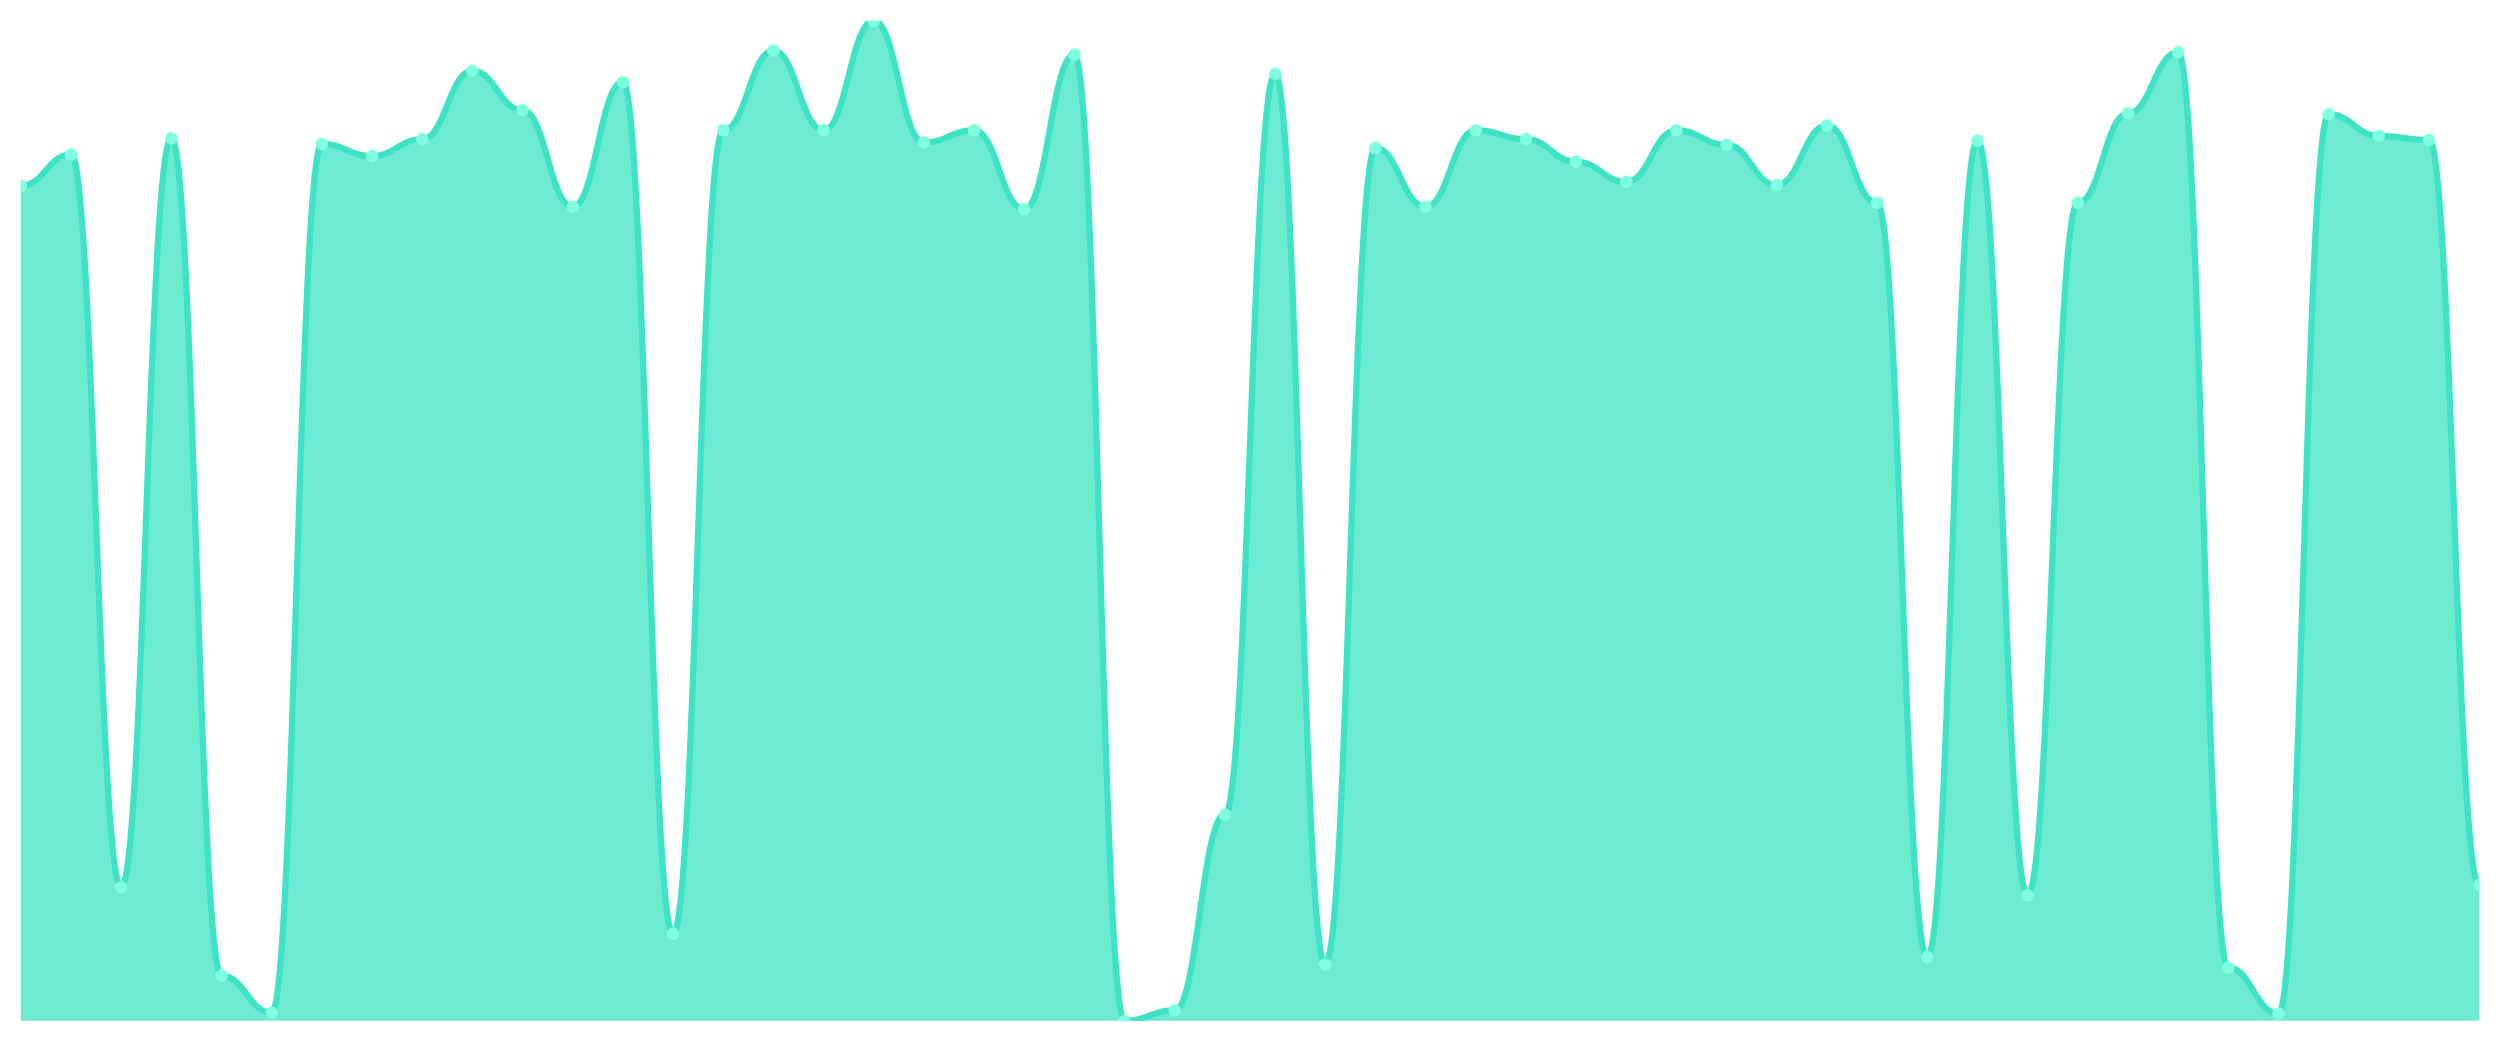
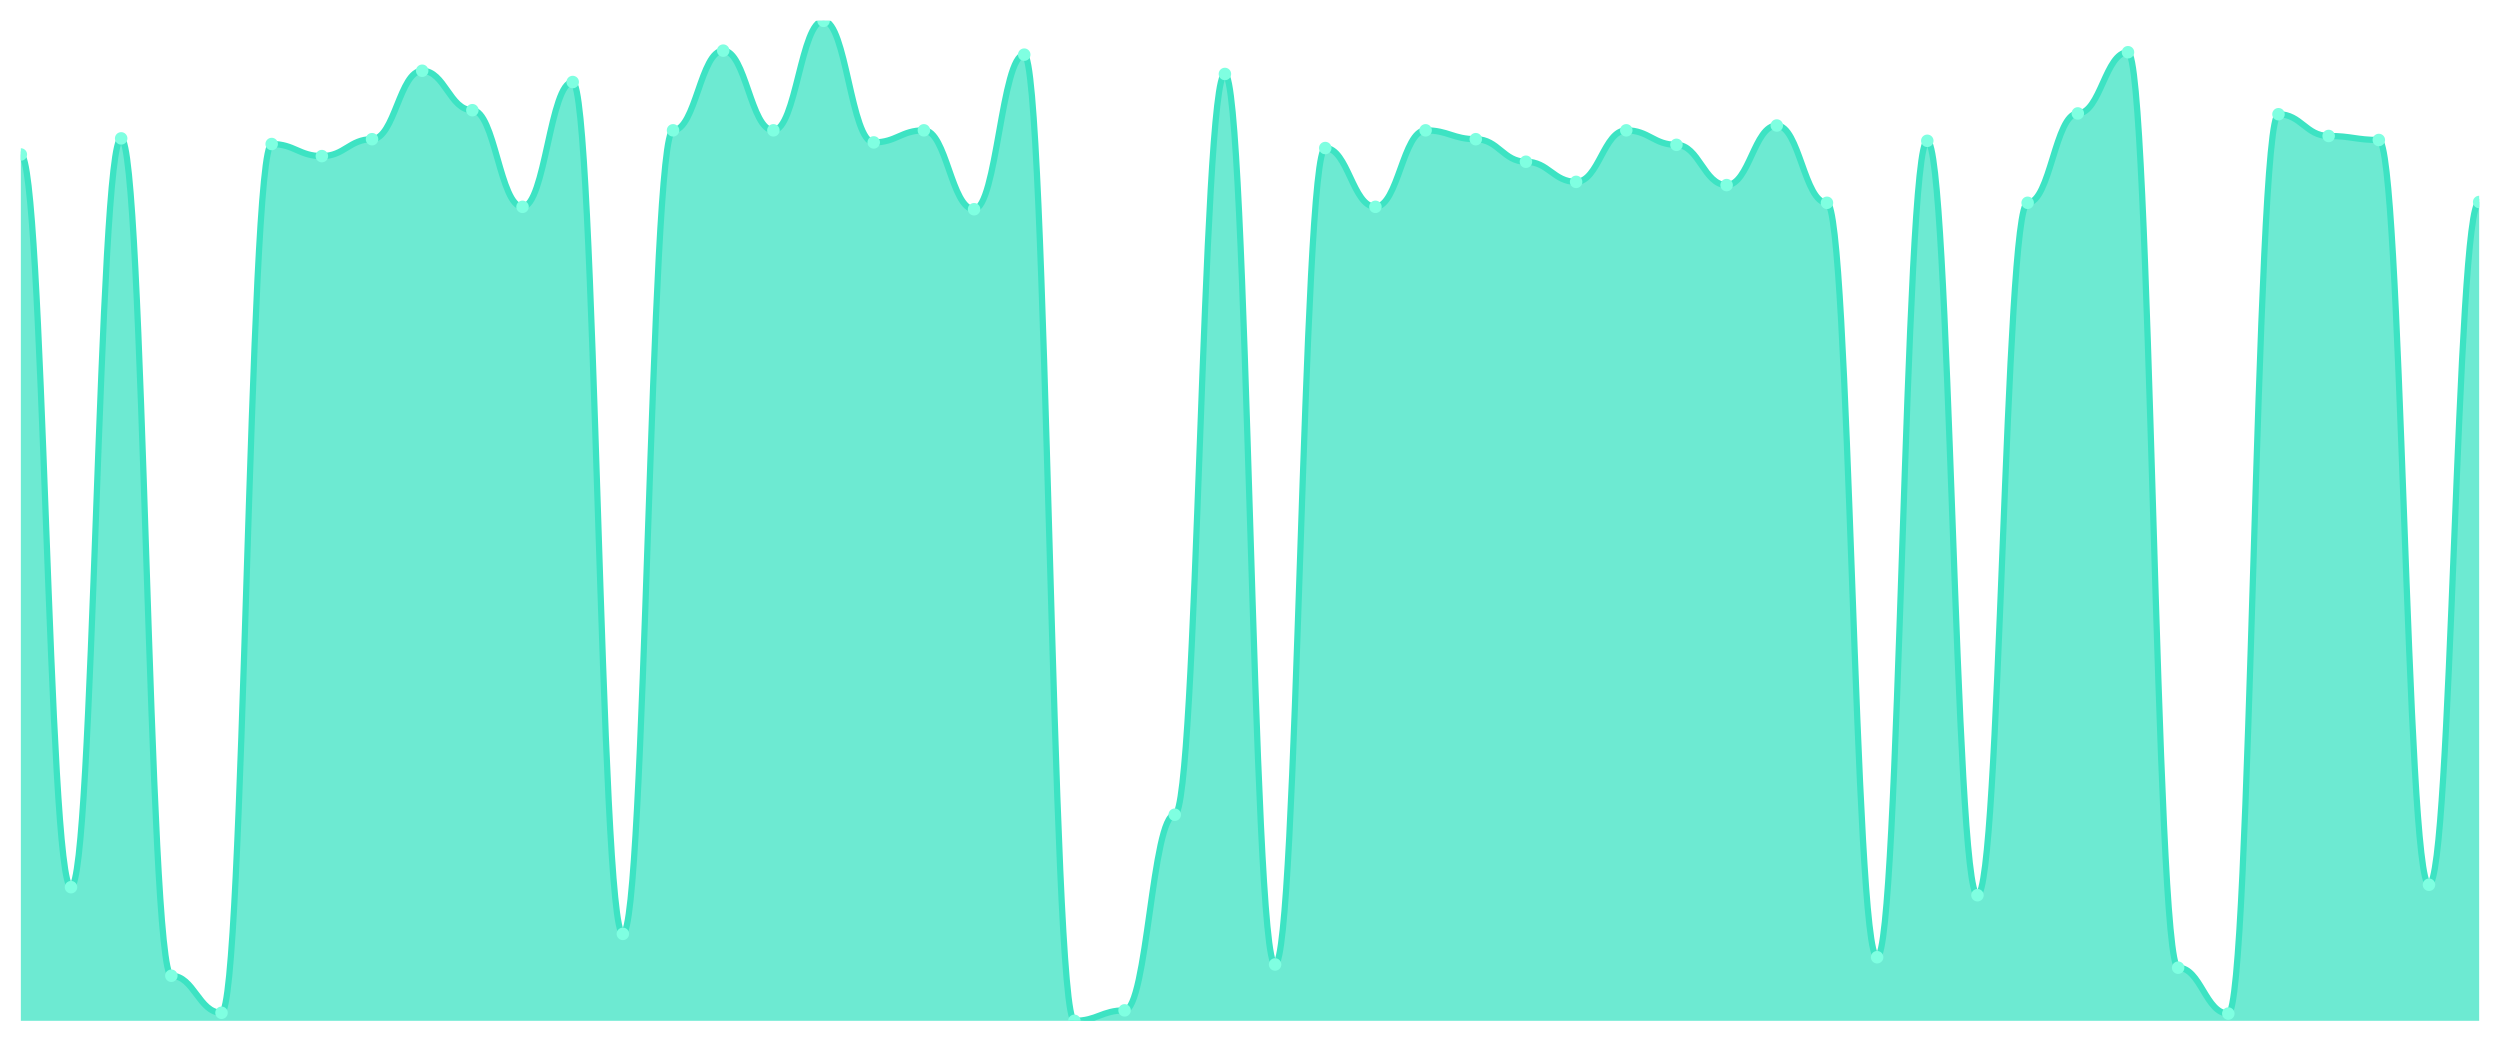
<svg xmlns="http://www.w3.org/2000/svg" viewBox="0 0 1200 500" width="1200" height="500">
  <defs>
    <clipPath id="c">
      <rect x="10" y="10" width="1180" height="480" />
    </clipPath>
  </defs>
  <rect width="1200" height="500" fill="none" />
  <g clip-path="url(#c)">
-     <path d="M 10,490 L 10,89.227 C 20.837,89.227 23.245,74.155 34.082,74.155 C 44.918,74.155 47.327,425.845 58.163,425.845 C 69,425.845 71.408,66.425 82.245,66.425 C 93.082,66.425 95.49,468.357 106.327,468.357 C 117.163,468.357 119.571,486.135 130.408,486.135 C 141.245,486.135 143.653,69.13 154.49,69.13 C 165.327,69.13 167.735,74.928 178.571,74.928 C 189.408,74.928 191.816,66.812 202.653,66.812 C 213.49,66.812 215.898,33.961 226.735,33.961 C 237.571,33.961 239.98,52.899 250.816,52.899 C 261.653,52.899 264.061,99.275 274.898,99.275 C 285.735,99.275 288.143,39.372 298.98,39.372 C 309.816,39.372 312.224,448.261 323.061,448.261 C 333.898,448.261 336.306,62.56 347.143,62.56 C 357.98,62.56 360.388,24.3 371.224,24.3 C 382.061,24.3 384.469,62.56 395.306,62.56 C 406.143,62.56 408.551,10 419.388,10 C 430.224,10 432.633,68.357 443.469,68.357 C 454.306,68.357 456.714,62.56 467.551,62.56 C 478.388,62.56 480.796,100.435 491.633,100.435 C 502.469,100.435 504.878,26.232 515.714,26.232 C 526.551,26.232 528.959,490 539.796,490 C 550.633,490 553.041,484.976 563.878,484.976 C 574.714,484.976 577.122,391.063 587.959,391.063 C 598.796,391.063 601.204,35.507 612.041,35.507 C 622.878,35.507 625.286,462.947 636.122,462.947 C 646.959,462.947 649.367,71.063 660.204,71.063 C 671.041,71.063 673.449,99.275 684.286,99.275 C 695.122,99.275 697.531,62.56 708.367,62.56 C 719.204,62.56 721.612,66.812 732.449,66.812 C 743.286,66.812 745.694,77.633 756.531,77.633 C 767.367,77.633 769.776,87.295 780.612,87.295 C 791.449,87.295 793.857,62.56 804.694,62.56 C 815.531,62.56 817.939,69.517 828.776,69.517 C 839.612,69.517 842.02,88.841 852.857,88.841 C 863.694,88.841 866.102,60.242 876.939,60.242 C 887.776,60.242 890.184,97.343 901.02,97.343 C 911.857,97.343 914.265,459.469 925.102,459.469 C 935.939,459.469 938.347,67.585 949.184,67.585 C 960.02,67.585 962.429,429.71 973.265,429.71 C 984.102,429.71 986.51,97.343 997.347,97.343 C 1008.184,97.343 1010.592,54.444 1021.429,54.444 C 1032.265,54.444 1034.673,25.072 1045.51,25.072 C 1056.347,25.072 1058.755,464.493 1069.592,464.493 C 1080.429,464.493 1082.837,486.522 1093.673,486.522 C 1104.51,486.522 1106.918,54.831 1117.755,54.831 C 1128.592,54.831 1131,65.266 1141.837,65.266 C 1152.673,65.266 1155.082,67.198 1165.918,67.198 C 1176.755,67.198 1179.163,424.686 1190,424.686 L 1190,490 Z" fill="rgba(61,227,195,0.75)" />
-     <path d="M 10,89.227 C 20.837,89.227 23.245,74.155 34.082,74.155 C 44.918,74.155 47.327,425.845 58.163,425.845 C 69,425.845 71.408,66.425 82.245,66.425 C 93.082,66.425 95.49,468.357 106.327,468.357 C 117.163,468.357 119.571,486.135 130.408,486.135 C 141.245,486.135 143.653,69.13 154.49,69.13 C 165.327,69.13 167.735,74.928 178.571,74.928 C 189.408,74.928 191.816,66.812 202.653,66.812 C 213.49,66.812 215.898,33.961 226.735,33.961 C 237.571,33.961 239.98,52.899 250.816,52.899 C 261.653,52.899 264.061,99.275 274.898,99.275 C 285.735,99.275 288.143,39.372 298.98,39.372 C 309.816,39.372 312.224,448.261 323.061,448.261 C 333.898,448.261 336.306,62.56 347.143,62.56 C 357.98,62.56 360.388,24.3 371.224,24.3 C 382.061,24.3 384.469,62.56 395.306,62.56 C 406.143,62.56 408.551,10 419.388,10 C 430.224,10 432.633,68.357 443.469,68.357 C 454.306,68.357 456.714,62.56 467.551,62.56 C 478.388,62.56 480.796,100.435 491.633,100.435 C 502.469,100.435 504.878,26.232 515.714,26.232 C 526.551,26.232 528.959,490 539.796,490 C 550.633,490 553.041,484.976 563.878,484.976 C 574.714,484.976 577.122,391.063 587.959,391.063 C 598.796,391.063 601.204,35.507 612.041,35.507 C 622.878,35.507 625.286,462.947 636.122,462.947 C 646.959,462.947 649.367,71.063 660.204,71.063 C 671.041,71.063 673.449,99.275 684.286,99.275 C 695.122,99.275 697.531,62.56 708.367,62.56 C 719.204,62.56 721.612,66.812 732.449,66.812 C 743.286,66.812 745.694,77.633 756.531,77.633 C 767.367,77.633 769.776,87.295 780.612,87.295 C 791.449,87.295 793.857,62.56 804.694,62.56 C 815.531,62.56 817.939,69.517 828.776,69.517 C 839.612,69.517 842.02,88.841 852.857,88.841 C 863.694,88.841 866.102,60.242 876.939,60.242 C 887.776,60.242 890.184,97.343 901.02,97.343 C 911.857,97.343 914.265,459.469 925.102,459.469 C 935.939,459.469 938.347,67.585 949.184,67.585 C 960.02,67.585 962.429,429.71 973.265,429.71 C 984.102,429.71 986.51,97.343 997.347,97.343 C 1008.184,97.343 1010.592,54.444 1021.429,54.444 C 1032.265,54.444 1034.673,25.072 1045.51,25.072 C 1056.347,25.072 1058.755,464.493 1069.592,464.493 C 1080.429,464.493 1082.837,486.522 1093.673,486.522 C 1104.51,486.522 1106.918,54.831 1117.755,54.831 C 1128.592,54.831 1131,65.266 1141.837,65.266 C 1152.673,65.266 1155.082,67.198 1165.918,67.198 C 1176.755,67.198 1179.163,424.686 1190,424.686" fill="none" stroke="#3de3c3" stroke-width="3" stroke-linecap="round" stroke-linejoin="round" />
-     <circle cx="10" cy="89.227" r="3" fill="#7fffe1" />
-     <circle cx="34.082" cy="74.155" r="3" fill="#7fffe1" />
-     <circle cx="58.163" cy="425.845" r="3" fill="#7fffe1" />
-     <circle cx="82.245" cy="66.425" r="3" fill="#7fffe1" />
-     <circle cx="106.327" cy="468.357" r="3" fill="#7fffe1" />
-     <circle cx="130.408" cy="486.135" r="3" fill="#7fffe1" />
-     <circle cx="154.49" cy="69.13" r="3" fill="#7fffe1" />
-     <circle cx="178.571" cy="74.928" r="3" fill="#7fffe1" />
-     <circle cx="202.653" cy="66.812" r="3" fill="#7fffe1" />
-     <circle cx="226.735" cy="33.961" r="3" fill="#7fffe1" />
-     <circle cx="250.816" cy="52.899" r="3" fill="#7fffe1" />
-     <circle cx="274.898" cy="99.275" r="3" fill="#7fffe1" />
-     <circle cx="298.98" cy="39.372" r="3" fill="#7fffe1" />
-     <circle cx="323.061" cy="448.261" r="3" fill="#7fffe1" />
-     <circle cx="347.143" cy="62.56" r="3" fill="#7fffe1" />
-     <circle cx="371.224" cy="24.3" r="3" fill="#7fffe1" />
-     <circle cx="395.306" cy="62.56" r="3" fill="#7fffe1" />
-     <circle cx="419.388" cy="10" r="3" fill="#7fffe1" />
-     <circle cx="443.469" cy="68.357" r="3" fill="#7fffe1" />
-     <circle cx="467.551" cy="62.56" r="3" fill="#7fffe1" />
-     <circle cx="491.633" cy="100.435" r="3" fill="#7fffe1" />
-     <circle cx="515.714" cy="26.232" r="3" fill="#7fffe1" />
-     <circle cx="539.796" cy="490" r="3" fill="#7fffe1" />
-     <circle cx="563.878" cy="484.976" r="3" fill="#7fffe1" />
-     <circle cx="587.959" cy="391.063" r="3" fill="#7fffe1" />
-     <circle cx="612.041" cy="35.507" r="3" fill="#7fffe1" />
-     <circle cx="636.122" cy="462.947" r="3" fill="#7fffe1" />
-     <circle cx="660.204" cy="71.063" r="3" fill="#7fffe1" />
-     <circle cx="684.286" cy="99.275" r="3" fill="#7fffe1" />
-     <circle cx="708.367" cy="62.56" r="3" fill="#7fffe1" />
-     <circle cx="732.449" cy="66.812" r="3" fill="#7fffe1" />
-     <circle cx="756.531" cy="77.633" r="3" fill="#7fffe1" />
-     <circle cx="780.612" cy="87.295" r="3" fill="#7fffe1" />
-     <circle cx="804.694" cy="62.56" r="3" fill="#7fffe1" />
-     <circle cx="828.776" cy="69.517" r="3" fill="#7fffe1" />
-     <circle cx="852.857" cy="88.841" r="3" fill="#7fffe1" />
-     <circle cx="876.939" cy="60.242" r="3" fill="#7fffe1" />
-     <circle cx="901.02" cy="97.343" r="3" fill="#7fffe1" />
-     <circle cx="925.102" cy="459.469" r="3" fill="#7fffe1" />
-     <circle cx="949.184" cy="67.585" r="3" fill="#7fffe1" />
-     <circle cx="973.265" cy="429.71" r="3" fill="#7fffe1" />
-     <circle cx="997.347" cy="97.343" r="3" fill="#7fffe1" />
-     <circle cx="1021.429" cy="54.444" r="3" fill="#7fffe1" />
-     <circle cx="1045.51" cy="25.072" r="3" fill="#7fffe1" />
-     <circle cx="1069.592" cy="464.493" r="3" fill="#7fffe1" />
-     <circle cx="1093.673" cy="486.522" r="3" fill="#7fffe1" />
-     <circle cx="1117.755" cy="54.831" r="3" fill="#7fffe1" />
-     <circle cx="1141.837" cy="65.266" r="3" fill="#7fffe1" />
-     <circle cx="1165.918" cy="67.198" r="3" fill="#7fffe1" />
-     <circle cx="1190" cy="424.686" r="3" fill="#7fffe1" />
+     <path d="M 10,490 L 10,74.155 C 20.837,74.155 23.245,425.845 34.082,425.845 C 44.918,425.845 47.327,66.425 58.163,66.425 C 69,66.425 71.408,468.357 82.245,468.357 C 93.082,468.357 95.49,486.135 106.327,486.135 C 117.163,486.135 119.571,69.13 130.408,69.13 C 141.245,69.13 143.653,74.928 154.49,74.928 C 165.327,74.928 167.735,66.812 178.571,66.812 C 189.408,66.812 191.816,33.961 202.653,33.961 C 213.49,33.961 215.898,52.899 226.735,52.899 C 237.571,52.899 239.98,99.275 250.816,99.275 C 261.653,99.275 264.061,39.372 274.898,39.372 C 285.735,39.372 288.143,448.261 298.98,448.261 C 309.816,448.261 312.224,62.56 323.061,62.56 C 333.898,62.56 336.306,24.3 347.143,24.3 C 357.98,24.3 360.388,62.56 371.224,62.56 C 382.061,62.56 384.469,10 395.306,10 C 406.143,10 408.551,68.357 419.388,68.357 C 430.224,68.357 432.633,62.56 443.469,62.56 C 454.306,62.56 456.714,100.435 467.551,100.435 C 478.388,100.435 480.796,26.232 491.633,26.232 C 502.469,26.232 504.878,490 515.714,490 C 526.551,490 528.959,484.976 539.796,484.976 C 550.633,484.976 553.041,391.063 563.878,391.063 C 574.714,391.063 577.122,35.507 587.959,35.507 C 598.796,35.507 601.204,462.947 612.041,462.947 C 622.878,462.947 625.286,71.063 636.122,71.063 C 646.959,71.063 649.367,99.275 660.204,99.275 C 671.041,99.275 673.449,62.56 684.286,62.56 C 695.122,62.56 697.531,66.812 708.367,66.812 C 719.204,66.812 721.612,77.633 732.449,77.633 C 743.286,77.633 745.694,87.295 756.531,87.295 C 767.367,87.295 769.776,62.56 780.612,62.56 C 791.449,62.56 793.857,69.517 804.694,69.517 C 815.531,69.517 817.939,88.841 828.776,88.841 C 839.612,88.841 842.02,60.242 852.857,60.242 C 863.694,60.242 866.102,97.343 876.939,97.343 C 887.776,97.343 890.184,459.469 901.02,459.469 C 911.857,459.469 914.265,67.585 925.102,67.585 C 935.939,67.585 938.347,429.71 949.184,429.71 C 960.02,429.71 962.429,97.343 973.265,97.343 C 984.102,97.343 986.51,54.444 997.347,54.444 C 1008.184,54.444 1010.592,25.072 1021.429,25.072 C 1032.265,25.072 1034.673,464.493 1045.51,464.493 C 1056.347,464.493 1058.755,486.522 1069.592,486.522 C 1080.429,486.522 1082.837,54.831 1093.673,54.831 C 1104.51,54.831 1106.918,65.266 1117.755,65.266 C 1128.592,65.266 1131,67.198 1141.837,67.198 C 1152.673,67.198 1155.082,424.686 1165.918,424.686 C 1176.755,424.686 1179.163,96.957 1190,96.957 L 1190,490 Z" fill="rgba(61,227,195,0.75)" />
+     <path d="M 10,74.155 C 20.837,74.155 23.245,425.845 34.082,425.845 C 44.918,425.845 47.327,66.425 58.163,66.425 C 69,66.425 71.408,468.357 82.245,468.357 C 93.082,468.357 95.49,486.135 106.327,486.135 C 117.163,486.135 119.571,69.13 130.408,69.13 C 141.245,69.13 143.653,74.928 154.49,74.928 C 165.327,74.928 167.735,66.812 178.571,66.812 C 189.408,66.812 191.816,33.961 202.653,33.961 C 213.49,33.961 215.898,52.899 226.735,52.899 C 237.571,52.899 239.98,99.275 250.816,99.275 C 261.653,99.275 264.061,39.372 274.898,39.372 C 285.735,39.372 288.143,448.261 298.98,448.261 C 309.816,448.261 312.224,62.56 323.061,62.56 C 333.898,62.56 336.306,24.3 347.143,24.3 C 357.98,24.3 360.388,62.56 371.224,62.56 C 382.061,62.56 384.469,10 395.306,10 C 406.143,10 408.551,68.357 419.388,68.357 C 430.224,68.357 432.633,62.56 443.469,62.56 C 454.306,62.56 456.714,100.435 467.551,100.435 C 478.388,100.435 480.796,26.232 491.633,26.232 C 502.469,26.232 504.878,490 515.714,490 C 526.551,490 528.959,484.976 539.796,484.976 C 550.633,484.976 553.041,391.063 563.878,391.063 C 574.714,391.063 577.122,35.507 587.959,35.507 C 598.796,35.507 601.204,462.947 612.041,462.947 C 622.878,462.947 625.286,71.063 636.122,71.063 C 646.959,71.063 649.367,99.275 660.204,99.275 C 671.041,99.275 673.449,62.56 684.286,62.56 C 695.122,62.56 697.531,66.812 708.367,66.812 C 719.204,66.812 721.612,77.633 732.449,77.633 C 743.286,77.633 745.694,87.295 756.531,87.295 C 767.367,87.295 769.776,62.56 780.612,62.56 C 791.449,62.56 793.857,69.517 804.694,69.517 C 815.531,69.517 817.939,88.841 828.776,88.841 C 839.612,88.841 842.02,60.242 852.857,60.242 C 863.694,60.242 866.102,97.343 876.939,97.343 C 887.776,97.343 890.184,459.469 901.02,459.469 C 911.857,459.469 914.265,67.585 925.102,67.585 C 935.939,67.585 938.347,429.71 949.184,429.71 C 960.02,429.71 962.429,97.343 973.265,97.343 C 984.102,97.343 986.51,54.444 997.347,54.444 C 1008.184,54.444 1010.592,25.072 1021.429,25.072 C 1032.265,25.072 1034.673,464.493 1045.51,464.493 C 1056.347,464.493 1058.755,486.522 1069.592,486.522 C 1080.429,486.522 1082.837,54.831 1093.673,54.831 C 1104.51,54.831 1106.918,65.266 1117.755,65.266 C 1128.592,65.266 1131,67.198 1141.837,67.198 C 1152.673,67.198 1155.082,424.686 1165.918,424.686 C 1176.755,424.686 1179.163,96.957 1190,96.957" fill="none" stroke="#3de3c3" stroke-width="3" stroke-linecap="round" stroke-linejoin="round" />
+     <circle cx="10" cy="74.155" r="3" fill="#7fffe1" />
+     <circle cx="34.082" cy="425.845" r="3" fill="#7fffe1" />
+     <circle cx="58.163" cy="66.425" r="3" fill="#7fffe1" />
+     <circle cx="82.245" cy="468.357" r="3" fill="#7fffe1" />
+     <circle cx="106.327" cy="486.135" r="3" fill="#7fffe1" />
+     <circle cx="130.408" cy="69.13" r="3" fill="#7fffe1" />
+     <circle cx="154.49" cy="74.928" r="3" fill="#7fffe1" />
+     <circle cx="178.571" cy="66.812" r="3" fill="#7fffe1" />
+     <circle cx="202.653" cy="33.961" r="3" fill="#7fffe1" />
+     <circle cx="226.735" cy="52.899" r="3" fill="#7fffe1" />
+     <circle cx="250.816" cy="99.275" r="3" fill="#7fffe1" />
+     <circle cx="274.898" cy="39.372" r="3" fill="#7fffe1" />
+     <circle cx="298.98" cy="448.261" r="3" fill="#7fffe1" />
+     <circle cx="323.061" cy="62.56" r="3" fill="#7fffe1" />
+     <circle cx="347.143" cy="24.3" r="3" fill="#7fffe1" />
+     <circle cx="371.224" cy="62.56" r="3" fill="#7fffe1" />
+     <circle cx="395.306" cy="10" r="3" fill="#7fffe1" />
+     <circle cx="419.388" cy="68.357" r="3" fill="#7fffe1" />
+     <circle cx="443.469" cy="62.56" r="3" fill="#7fffe1" />
+     <circle cx="467.551" cy="100.435" r="3" fill="#7fffe1" />
+     <circle cx="491.633" cy="26.232" r="3" fill="#7fffe1" />
+     <circle cx="515.714" cy="490" r="3" fill="#7fffe1" />
+     <circle cx="539.796" cy="484.976" r="3" fill="#7fffe1" />
+     <circle cx="563.878" cy="391.063" r="3" fill="#7fffe1" />
+     <circle cx="587.959" cy="35.507" r="3" fill="#7fffe1" />
+     <circle cx="612.041" cy="462.947" r="3" fill="#7fffe1" />
+     <circle cx="636.122" cy="71.063" r="3" fill="#7fffe1" />
+     <circle cx="660.204" cy="99.275" r="3" fill="#7fffe1" />
+     <circle cx="684.286" cy="62.56" r="3" fill="#7fffe1" />
+     <circle cx="708.367" cy="66.812" r="3" fill="#7fffe1" />
+     <circle cx="732.449" cy="77.633" r="3" fill="#7fffe1" />
+     <circle cx="756.531" cy="87.295" r="3" fill="#7fffe1" />
+     <circle cx="780.612" cy="62.56" r="3" fill="#7fffe1" />
+     <circle cx="804.694" cy="69.517" r="3" fill="#7fffe1" />
+     <circle cx="828.776" cy="88.841" r="3" fill="#7fffe1" />
+     <circle cx="852.857" cy="60.242" r="3" fill="#7fffe1" />
+     <circle cx="876.939" cy="97.343" r="3" fill="#7fffe1" />
+     <circle cx="901.02" cy="459.469" r="3" fill="#7fffe1" />
+     <circle cx="925.102" cy="67.585" r="3" fill="#7fffe1" />
+     <circle cx="949.184" cy="429.71" r="3" fill="#7fffe1" />
+     <circle cx="973.265" cy="97.343" r="3" fill="#7fffe1" />
+     <circle cx="997.347" cy="54.444" r="3" fill="#7fffe1" />
+     <circle cx="1021.429" cy="25.072" r="3" fill="#7fffe1" />
+     <circle cx="1045.51" cy="464.493" r="3" fill="#7fffe1" />
+     <circle cx="1069.592" cy="486.522" r="3" fill="#7fffe1" />
+     <circle cx="1093.673" cy="54.831" r="3" fill="#7fffe1" />
+     <circle cx="1117.755" cy="65.266" r="3" fill="#7fffe1" />
+     <circle cx="1141.837" cy="67.198" r="3" fill="#7fffe1" />
+     <circle cx="1165.918" cy="424.686" r="3" fill="#7fffe1" />
+     <circle cx="1190" cy="96.957" r="3" fill="#7fffe1" />
  </g>
</svg>
